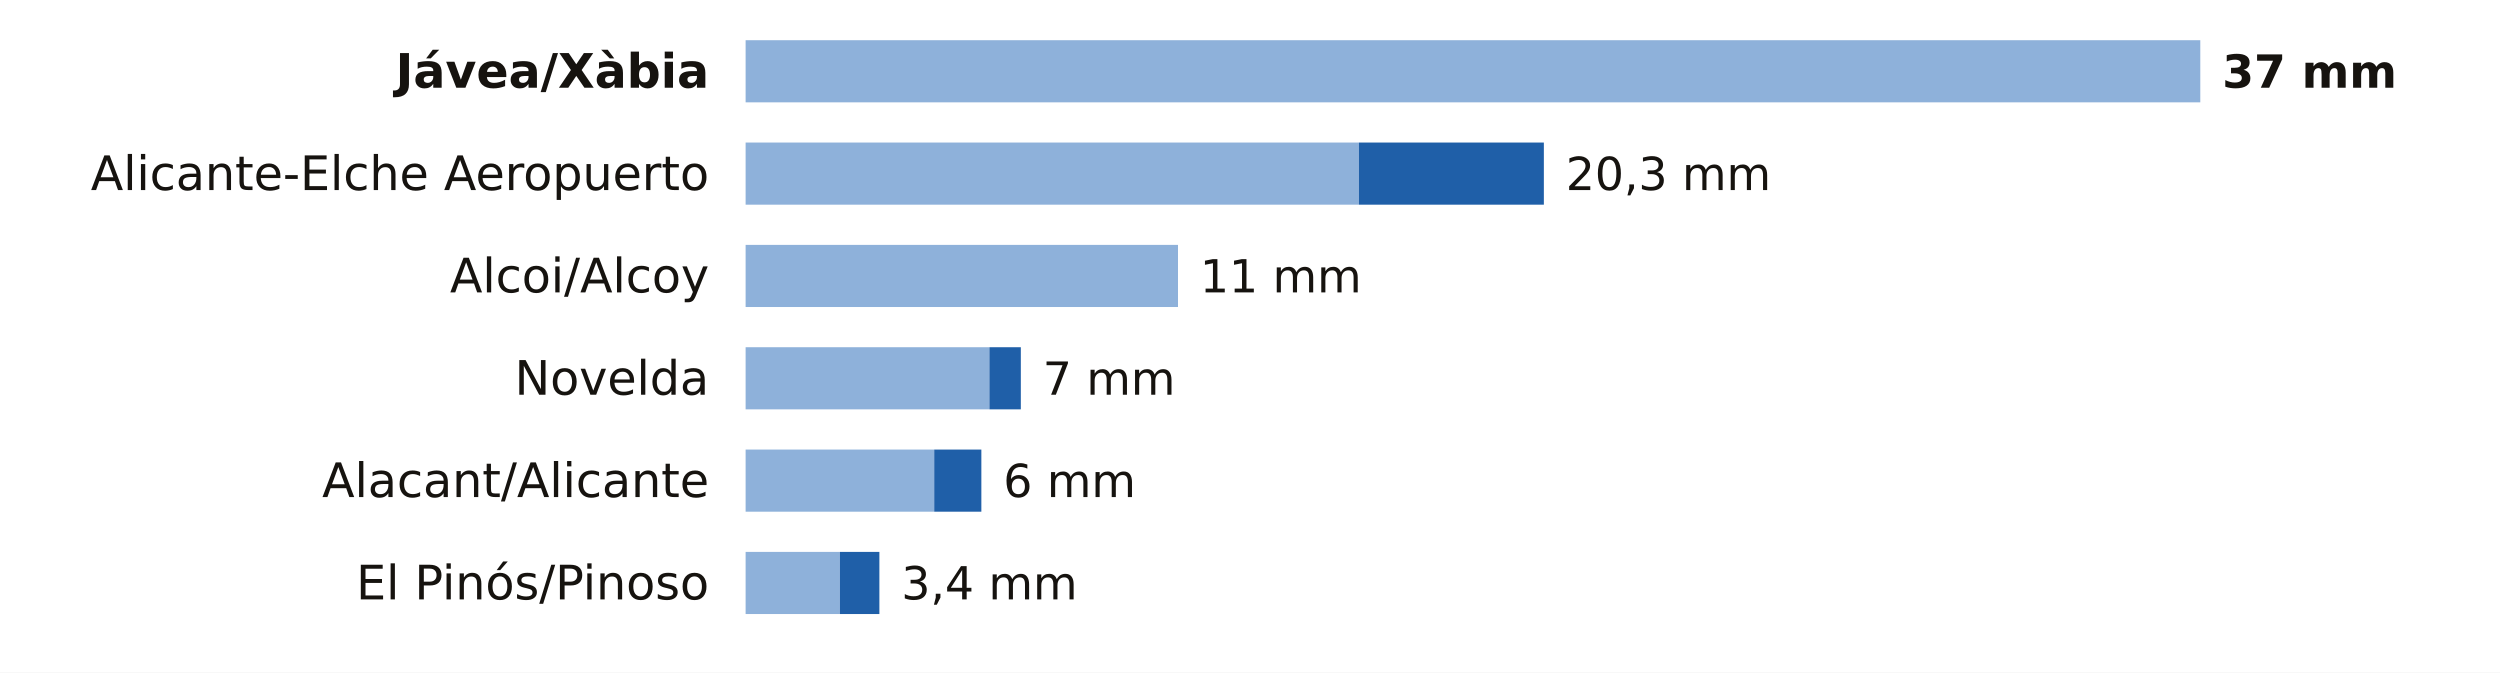
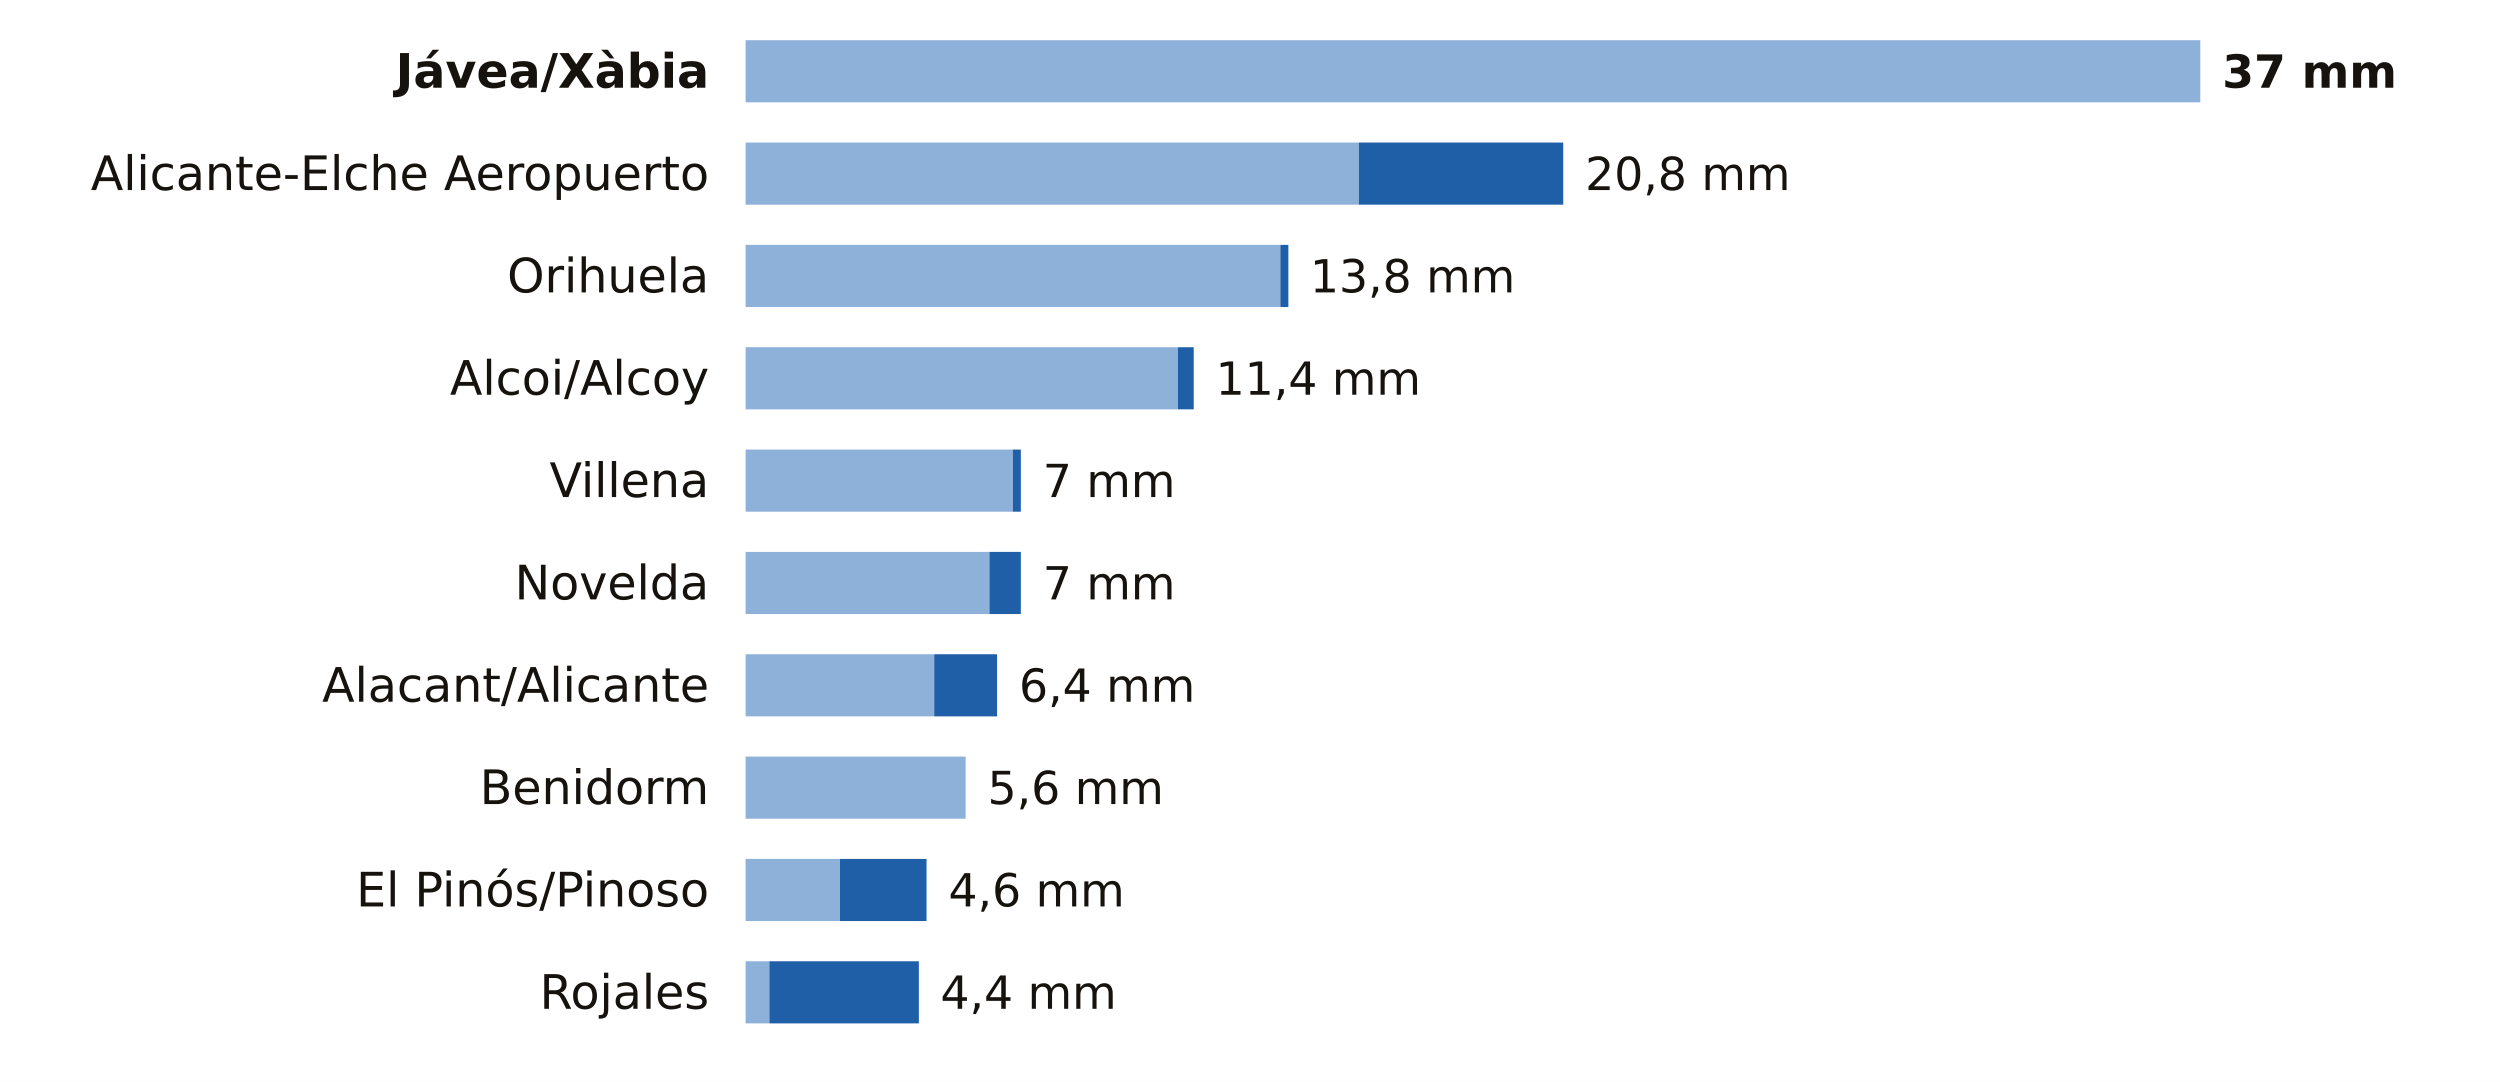
- <svg xmlns="http://www.w3.org/2000/svg" viewBox="0 0 684 184" width="684" height="184" role="img" aria-label="La lluvia de los últimos 7 días en las estaciones de AEMET de Alicante">
-   <rect width="684" height="184" fill="#FFFFFF" />
+ <svg xmlns="http://www.w3.org/2000/svg" viewBox="0 0 684 296" width="684" height="296" role="img" aria-label="La lluvia de los últimos 7 días en las estaciones de AEMET de Alicante">
+   <rect width="684" height="296" fill="#FFFFFF" />
  <text x="194.0" y="24.0" font-size="13" fill="#16130F" text-anchor="end" font-weight="600" font-family="Public Sans, DejaVu Sans, Arial, sans-serif">Jávea/Xàbia</text>
  <rect x="204" y="11" width="398.0" height="17" fill="#8EB1DA" />
  <text x="608.0" y="24.0" font-size="12.5" fill="#16130F" text-anchor="start" font-weight="700" font-family="Public Sans, DejaVu Sans, Arial, sans-serif">37 mm</text>
  <text x="194.0" y="52.0" font-size="13" fill="#16130F" text-anchor="end" font-weight="400" font-family="Public Sans, DejaVu Sans, Arial, sans-serif">Alicante-Elche Aeropuerto</text>
  <rect x="204" y="39" width="167.8" height="17" fill="#8EB1DA" />
-   <rect x="371.8" y="39" width="50.6" height="17" fill="#1F5FA8" />
-   <text x="428.4" y="52.0" font-size="12.5" fill="#16130F" text-anchor="start" font-weight="500" font-family="Public Sans, DejaVu Sans, Arial, sans-serif">20,3 mm</text>
-   <text x="194.0" y="80.0" font-size="13" fill="#16130F" text-anchor="end" font-weight="400" font-family="Public Sans, DejaVu Sans, Arial, sans-serif">Alcoi/Alcoy</text>
-   <rect x="204" y="67" width="118.3" height="17" fill="#8EB1DA" />
-   <text x="328.3" y="80.0" font-size="12.5" fill="#16130F" text-anchor="start" font-weight="500" font-family="Public Sans, DejaVu Sans, Arial, sans-serif">11 mm</text>
-   <text x="194.0" y="108.0" font-size="13" fill="#16130F" text-anchor="end" font-weight="400" font-family="Public Sans, DejaVu Sans, Arial, sans-serif">Novelda</text>
-   <rect x="204" y="95" width="66.7" height="17" fill="#8EB1DA" />
-   <rect x="270.7" y="95" width="8.6" height="17" fill="#1F5FA8" />
-   <text x="285.3" y="108.0" font-size="12.5" fill="#16130F" text-anchor="start" font-weight="500" font-family="Public Sans, DejaVu Sans, Arial, sans-serif">7 mm</text>
-   <text x="194.0" y="136.0" font-size="13" fill="#16130F" text-anchor="end" font-weight="400" font-family="Public Sans, DejaVu Sans, Arial, sans-serif">Alacant/Alicante</text>
-   <rect x="204" y="123" width="51.6" height="17" fill="#8EB1DA" />
-   <rect x="255.6" y="123" width="12.9" height="17" fill="#1F5FA8" />
-   <text x="274.5" y="136.0" font-size="12.5" fill="#16130F" text-anchor="start" font-weight="500" font-family="Public Sans, DejaVu Sans, Arial, sans-serif">6 mm</text>
-   <text x="194.0" y="164.0" font-size="13" fill="#16130F" text-anchor="end" font-weight="400" font-family="Public Sans, DejaVu Sans, Arial, sans-serif">El Pinós/Pinoso</text>
-   <rect x="204" y="151" width="25.8" height="17" fill="#8EB1DA" />
-   <rect x="229.8" y="151" width="10.8" height="17" fill="#1F5FA8" />
-   <text x="246.6" y="164.0" font-size="12.5" fill="#16130F" text-anchor="start" font-weight="500" font-family="Public Sans, DejaVu Sans, Arial, sans-serif">3,4 mm</text>
+   <rect x="371.8" y="39" width="55.9" height="17" fill="#1F5FA8" />
+   <text x="433.7" y="52.0" font-size="12.5" fill="#16130F" text-anchor="start" font-weight="500" font-family="Public Sans, DejaVu Sans, Arial, sans-serif">20,8 mm</text>
+   <text x="194.0" y="80.0" font-size="13" fill="#16130F" text-anchor="end" font-weight="400" font-family="Public Sans, DejaVu Sans, Arial, sans-serif">Orihuela</text>
+   <rect x="204" y="67" width="146.3" height="17" fill="#8EB1DA" />
+   <rect x="350.3" y="67" width="2.2" height="17" fill="#1F5FA8" />
+   <text x="358.4" y="80.0" font-size="12.5" fill="#16130F" text-anchor="start" font-weight="500" font-family="Public Sans, DejaVu Sans, Arial, sans-serif">13,8 mm</text>
+   <text x="194.0" y="108.0" font-size="13" fill="#16130F" text-anchor="end" font-weight="400" font-family="Public Sans, DejaVu Sans, Arial, sans-serif">Alcoi/Alcoy</text>
+   <rect x="204" y="95" width="118.3" height="17" fill="#8EB1DA" />
+   <rect x="322.3" y="95" width="4.3" height="17" fill="#1F5FA8" />
+   <text x="332.6" y="108.0" font-size="12.5" fill="#16130F" text-anchor="start" font-weight="500" font-family="Public Sans, DejaVu Sans, Arial, sans-serif">11,4 mm</text>
+   <text x="194.0" y="136.0" font-size="13" fill="#16130F" text-anchor="end" font-weight="400" font-family="Public Sans, DejaVu Sans, Arial, sans-serif">Villena</text>
+   <rect x="204" y="123" width="73.1" height="17" fill="#8EB1DA" />
+   <rect x="277.1" y="123" width="2.2" height="17" fill="#1F5FA8" />
+   <text x="285.3" y="136.0" font-size="12.5" fill="#16130F" text-anchor="start" font-weight="500" font-family="Public Sans, DejaVu Sans, Arial, sans-serif">7 mm</text>
+   <text x="194.0" y="164.0" font-size="13" fill="#16130F" text-anchor="end" font-weight="400" font-family="Public Sans, DejaVu Sans, Arial, sans-serif">Novelda</text>
+   <rect x="204" y="151" width="66.7" height="17" fill="#8EB1DA" />
+   <rect x="270.7" y="151" width="8.6" height="17" fill="#1F5FA8" />
+   <text x="285.3" y="164.0" font-size="12.5" fill="#16130F" text-anchor="start" font-weight="500" font-family="Public Sans, DejaVu Sans, Arial, sans-serif">7 mm</text>
+   <text x="194.0" y="192.0" font-size="13" fill="#16130F" text-anchor="end" font-weight="400" font-family="Public Sans, DejaVu Sans, Arial, sans-serif">Alacant/Alicante</text>
+   <rect x="204" y="179" width="51.6" height="17" fill="#8EB1DA" />
+   <rect x="255.6" y="179" width="17.2" height="17" fill="#1F5FA8" />
+   <text x="278.8" y="192.0" font-size="12.5" fill="#16130F" text-anchor="start" font-weight="500" font-family="Public Sans, DejaVu Sans, Arial, sans-serif">6,4 mm</text>
+   <text x="194.0" y="220.0" font-size="13" fill="#16130F" text-anchor="end" font-weight="400" font-family="Public Sans, DejaVu Sans, Arial, sans-serif">Benidorm</text>
+   <rect x="204" y="207" width="60.2" height="17" fill="#8EB1DA" />
+   <text x="270.2" y="220.0" font-size="12.5" fill="#16130F" text-anchor="start" font-weight="500" font-family="Public Sans, DejaVu Sans, Arial, sans-serif">5,6 mm</text>
+   <text x="194.0" y="248.0" font-size="13" fill="#16130F" text-anchor="end" font-weight="400" font-family="Public Sans, DejaVu Sans, Arial, sans-serif">El Pinós/Pinoso</text>
+   <rect x="204" y="235" width="25.8" height="17" fill="#8EB1DA" />
+   <rect x="229.8" y="235" width="23.7" height="17" fill="#1F5FA8" />
+   <text x="259.5" y="248.0" font-size="12.5" fill="#16130F" text-anchor="start" font-weight="500" font-family="Public Sans, DejaVu Sans, Arial, sans-serif">4,6 mm</text>
+   <text x="194.0" y="276.0" font-size="13" fill="#16130F" text-anchor="end" font-weight="400" font-family="Public Sans, DejaVu Sans, Arial, sans-serif">Rojales</text>
+   <rect x="204" y="263" width="6.5" height="17" fill="#8EB1DA" />
+   <rect x="210.5" y="263" width="40.9" height="17" fill="#1F5FA8" />
+   <text x="257.3" y="276.0" font-size="12.5" fill="#16130F" text-anchor="start" font-weight="500" font-family="Public Sans, DejaVu Sans, Arial, sans-serif">4,4 mm</text>
</svg>
